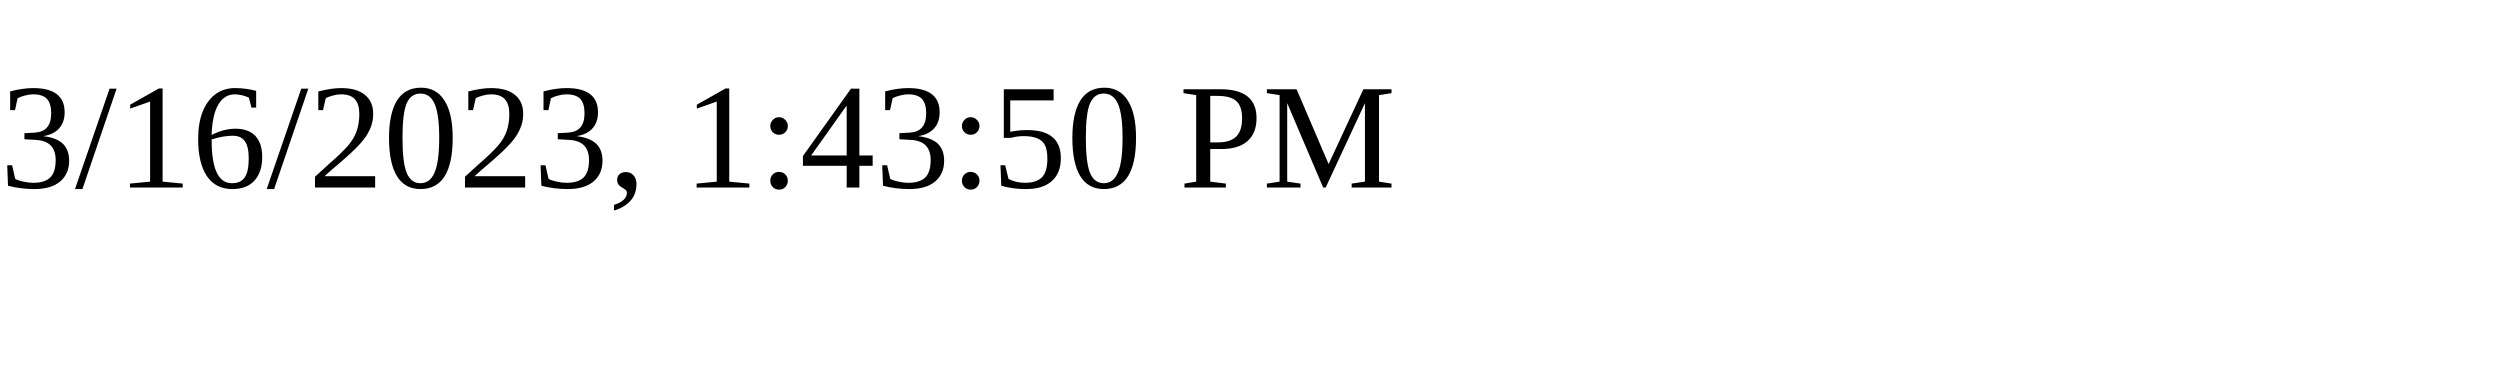
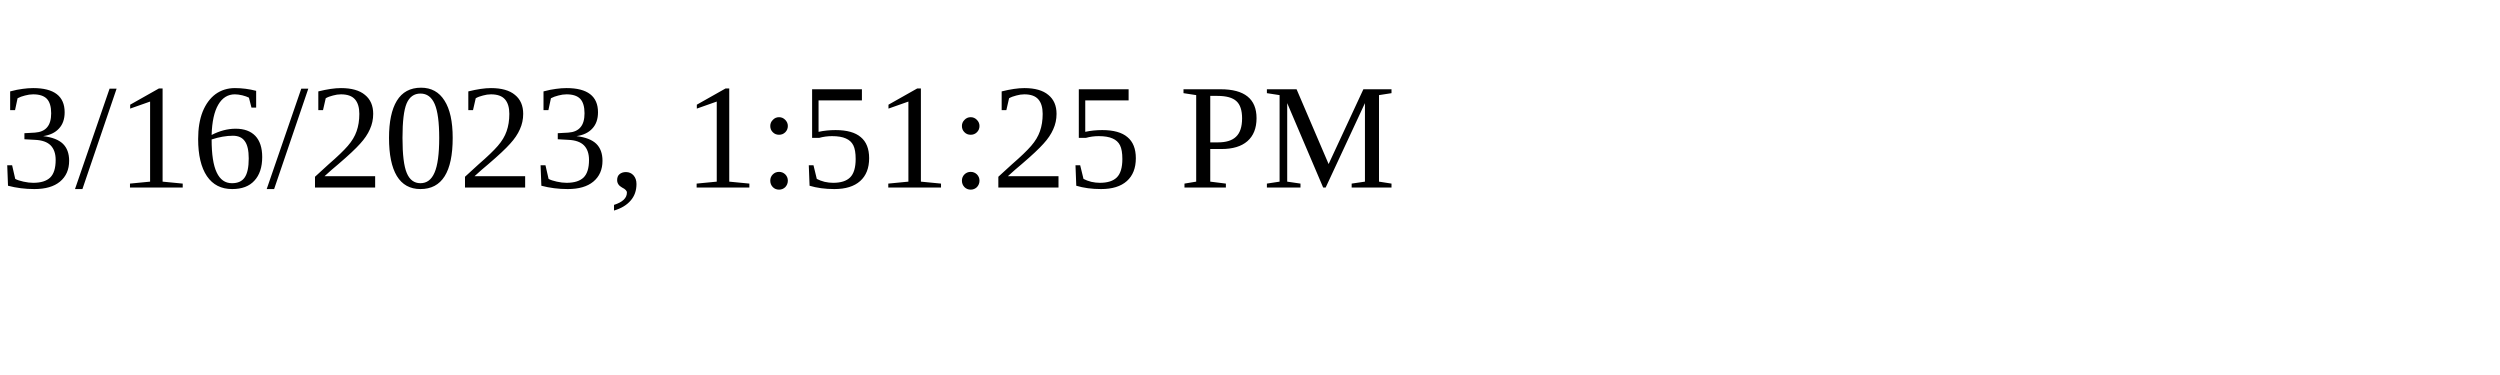
<svg xmlns="http://www.w3.org/2000/svg" height="30" width="200">
-   <text x="0" y="15">3/16/2023, 1:43:50 PM</text>
+   <text x="0" y="15">3/16/2023, 1:51:25 PM</text>
</svg>
